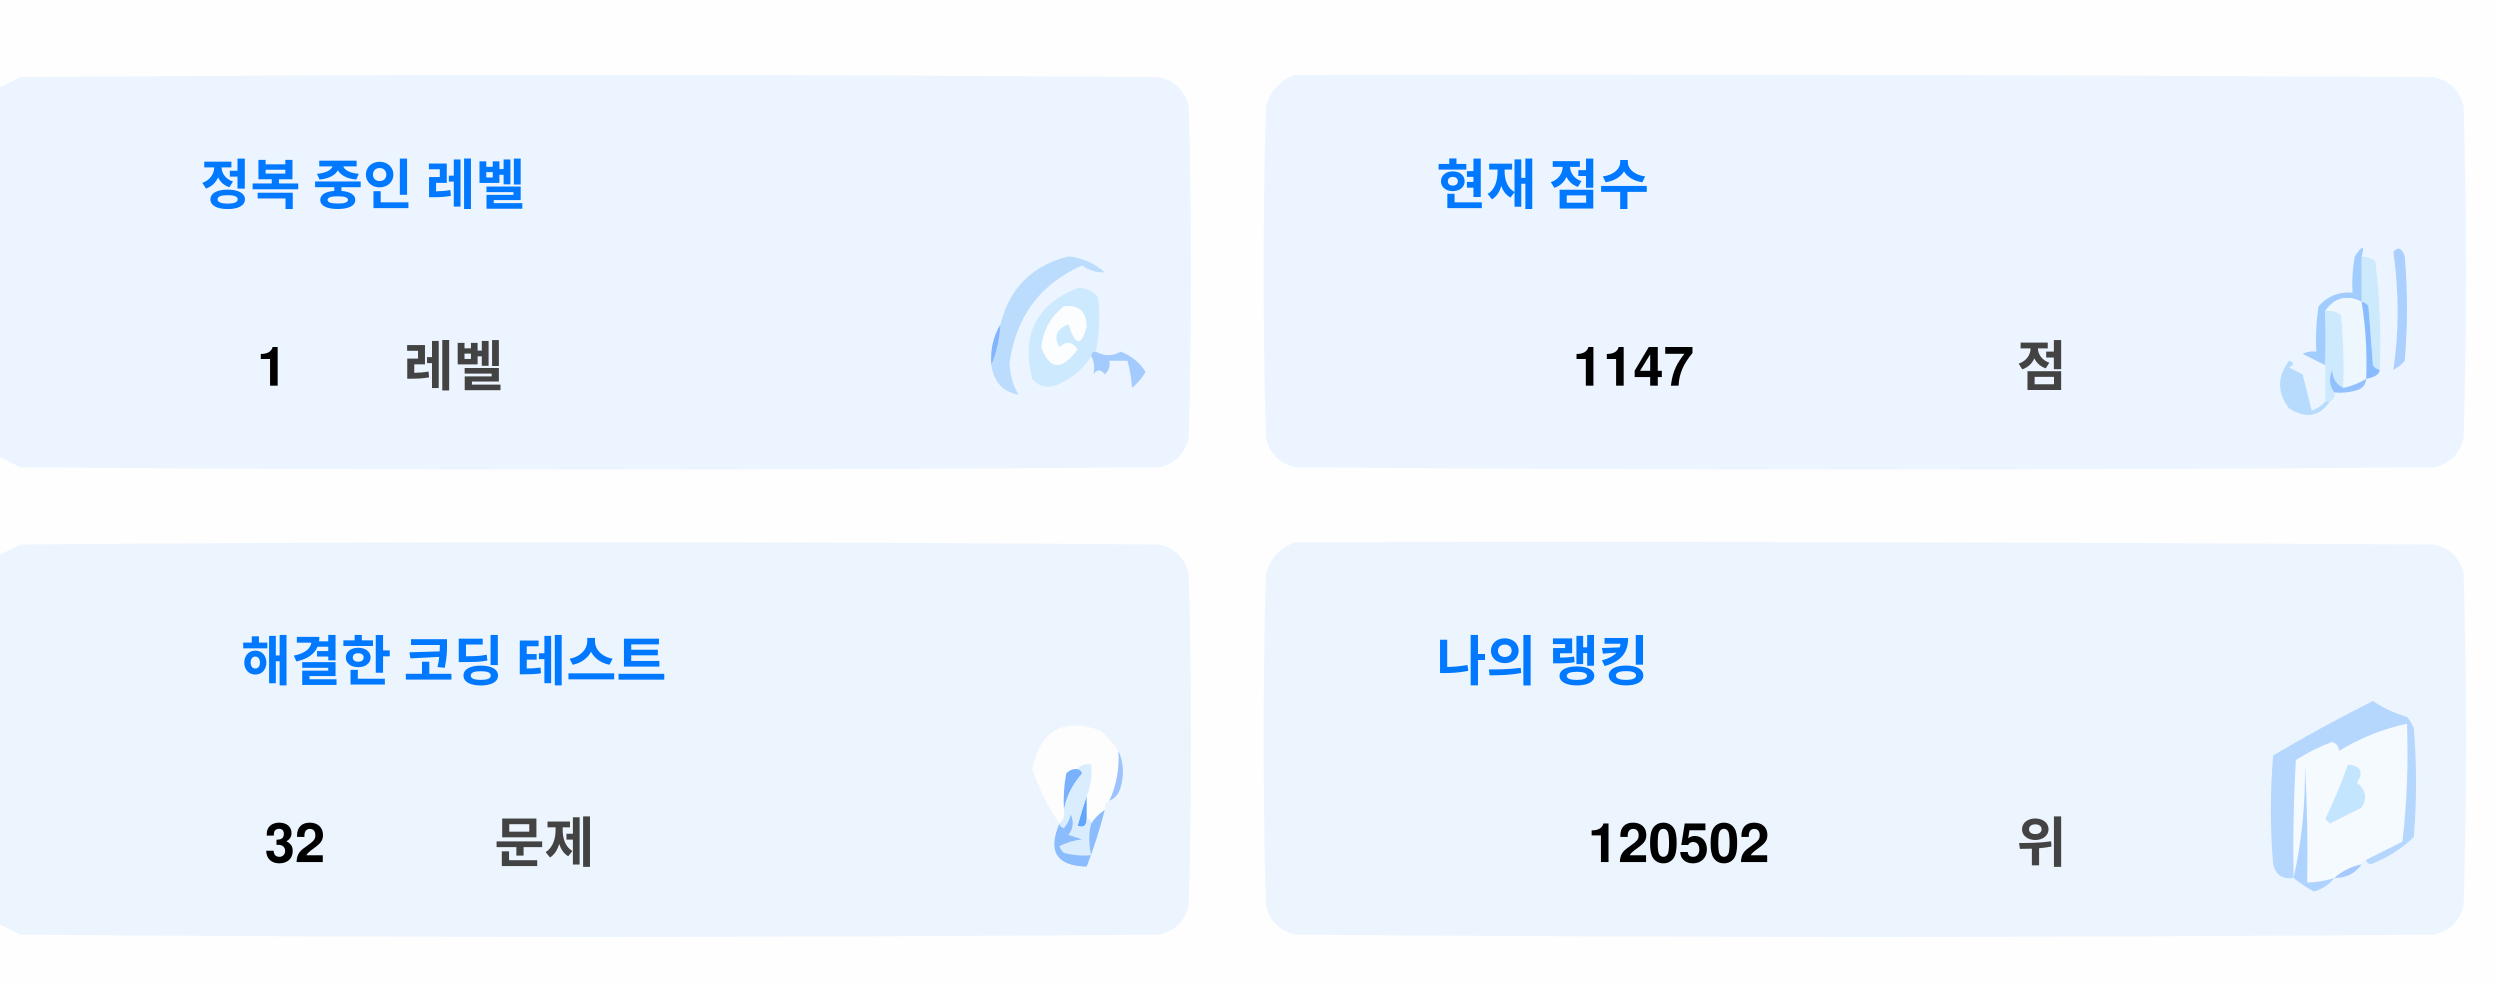
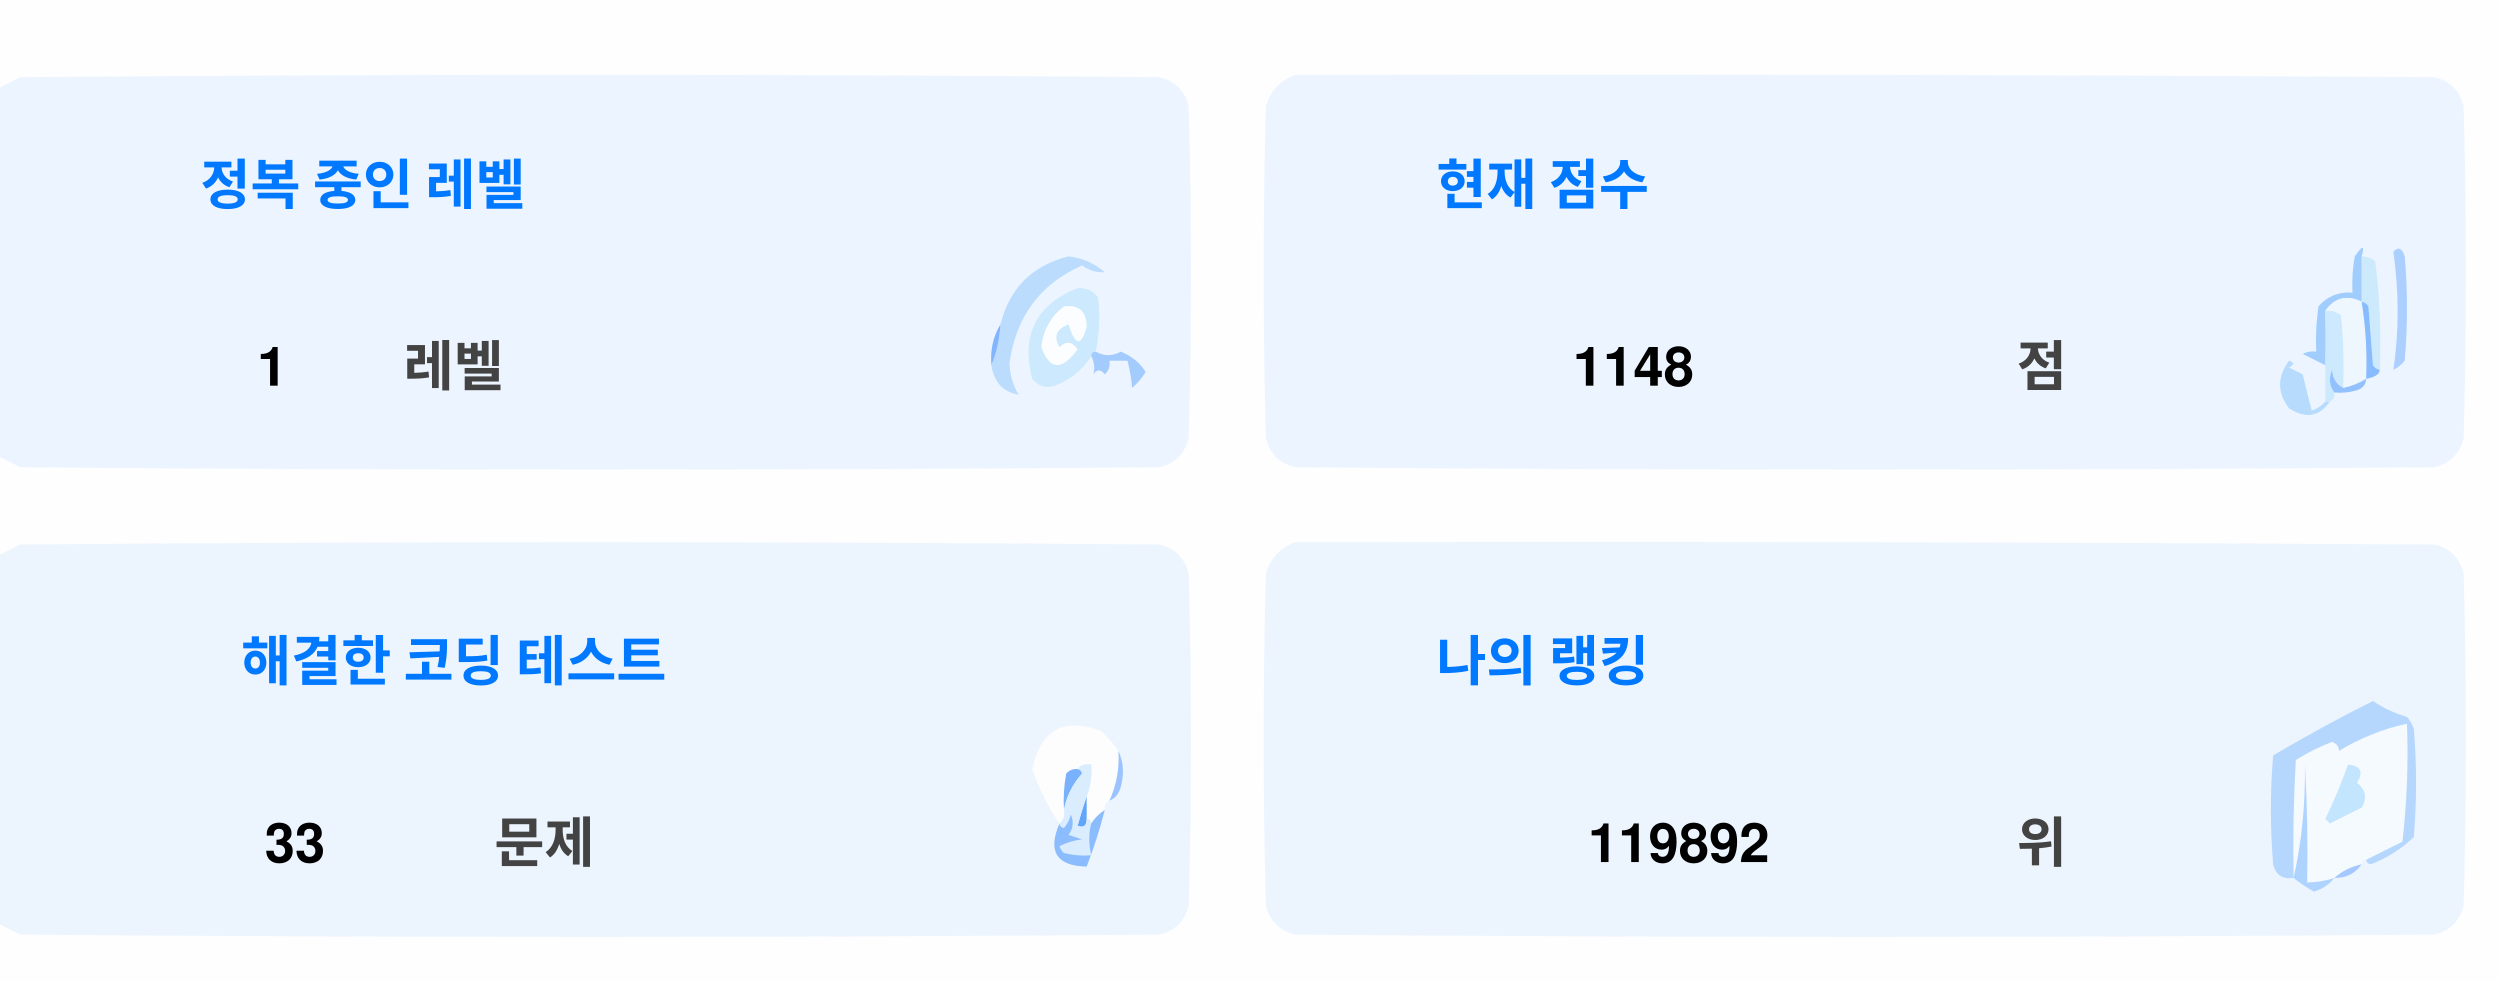
<svg xmlns="http://www.w3.org/2000/svg" version="1.1" width="551px" height="217px" style="shape-rendering:geometricPrecision; text-rendering:geometricPrecision; image-rendering:optimizeQuality; fill-rule:evenodd; clip-rule:evenodd">
  <style>.title {fill: #434343;font-size: 1rem;line-height: 1.5rem;font-weight: bold;font-family: -apple-system, BlinkMacSystemFont, Segoe UI, Helvetica, Arial, sans-serif, Apple Color Emoji, Segoe UI Emoji;}.desc {fill: #434343;font-size: 2.5rem;font-weight: bold;line-height: 1.5rem;font-family: -apple-system, BlinkMacSystemFont, Segoe UI, Helvetica, Arial, sans-serif, Apple Color Emoji, Segoe UI Emoji;}.desc-2 {fill: #434343;font-size: 1rem;font-weight: bold;line-height: 1.5rem;font-family: -apple-system, BlinkMacSystemFont, Segoe UI, Helvetica, Arial, sans-serif, Apple Color Emoji, Segoe UI Emoji;}.text, .desc {animation: twinkling 4s ease-in-out infinite;}@keyframes twinkling {40% { opacity: 1; }50% { opacity: 0.5; }60% { opacity: 1; }70% { opacity: 0.5; }80% { opacity: 1; }}</style>
  <g>
    <path style="opacity:1" fill="#fefefe" d="M -0.5,-0.5 C 183.167,-0.5 366.833,-0.5 550.5,-0.5C 550.5,71.833 550.5,144.167 550.5,216.5C 366.833,216.5 183.167,216.5 -0.5,216.5C -0.5,212.167 -0.5,207.833 -0.5,203.5C 1.14,204.32 2.807,205.153 4.5,206C 88.167,206.667 171.833,206.667 255.5,206C 259,205.167 261.167,203 262,199.5C 262.667,175.167 262.667,150.833 262,126.5C 261.167,123 259,120.833 255.5,120C 171.833,119.333 88.167,119.333 4.5,120C 2.807,120.847 1.14,121.68 -0.5,122.5C -0.5,115.167 -0.5,107.833 -0.5,100.5C 1.14,101.32 2.807,102.153 4.5,103C 88.167,103.667 171.833,103.667 255.5,103C 259,102.167 261.167,100 262,96.5C 262.667,72.167 262.667,47.833 262,23.5C 261.167,20 259,17.833 255.5,17C 171.833,16.333 88.167,16.333 4.5,17C 2.807,17.847 1.14,18.68 -0.5,19.5C -0.5,12.833 -0.5,6.167 -0.5,-0.5 Z" />
  </g>
  <g>
    <path style="opacity:1" fill="#ecf5ff" d="M -0.5,100.5 C -0.5,73.5 -0.5,46.5 -0.5,19.5C 1.14,18.68 2.807,17.847 4.5,17C 88.167,16.333 171.833,16.333 255.5,17C 259,17.833 261.167,20 262,23.5C 262.667,47.833 262.667,72.167 262,96.5C 261.167,100 259,102.167 255.5,103C 171.833,103.667 88.167,103.667 4.5,103C 2.807,102.153 1.14,101.32 -0.5,100.5 Z" />
  </g>
  <g>
    <path style="opacity:1" fill="#ecf5ff" d="M 285.5,16.5 C 369.167,16.333 452.834,16.5 536.5,17C 540,17.833 542.167,20 543,23.5C 543.667,47.833 543.667,72.167 543,96.5C 542.167,100 540,102.167 536.5,103C 452.833,103.667 369.167,103.667 285.5,103C 282,102.167 279.833,100 279,96.5C 278.333,72.167 278.333,47.833 279,23.5C 280.018,19.985 282.185,17.652 285.5,16.5 Z" />
  </g>
  <g>
    <path style="opacity:1" fill="#cdeafd" d="M 520.5,56.5 C 521.583,56.539 522.583,56.873 523.5,57.5C 524.498,65.472 524.831,73.472 524.5,81.5C 523.883,81.389 523.383,81.056 523,80.5C 522.667,76.167 522.333,71.833 522,67.5C 521.617,66.944 521.117,66.611 520.5,66.5C 520.5,63.167 520.5,59.833 520.5,56.5 Z" />
  </g>
  <g>
    <path style="opacity:1" fill="#abcfff" d="M 527.5,55.5 C 528.566,54.308 529.399,54.641 530,56.5C 530.667,64.167 530.667,71.833 530,79.5C 529.311,80.357 528.478,81.023 527.5,81.5C 528.758,73.08 528.758,64.414 527.5,55.5 Z" />
  </g>
  <g>
    <path style="opacity:1" fill="#bbdcfd" d="M 218.5,80.5 C 219.657,77.727 220.324,74.727 220.5,71.5C 222.49,63.51 227.49,58.51 235.5,56.5C 238.528,56.847 241.194,58.014 243.5,60C 241.744,60.141 240.078,59.641 238.5,58.5C 229.247,62.607 223.914,69.773 222.5,80C 222.565,82.526 223.232,84.859 224.5,87C 221.07,86.397 219.07,84.231 218.5,80.5 Z" />
  </g>
  <g>
    <path style="opacity:1" fill="#cde9fd" d="M 241.5,77.5 C 240.833,77.5 240.5,77.833 240.5,78.5C 238.628,81.529 235.961,83.695 232.5,85C 230.536,85.624 228.869,85.124 227.5,83.5C 225.021,73.791 228.354,67.124 237.5,63.5C 239.374,63.39 240.874,64.056 242,65.5C 242.497,69.524 242.331,73.524 241.5,77.5 Z" />
  </g>
  <g>
    <path style="opacity:1" fill="#fcfdfe" d="M 234.5,67.5 C 237.826,67.162 239.493,68.662 239.5,72C 238.334,76.434 237,76.267 235.5,71.5C 232.832,72.515 232.166,74.182 233.5,76.5C 235.017,75.089 236.351,75.256 237.5,77C 234.006,81.771 231.34,81.605 229.5,76.5C 229.904,72.771 231.571,69.771 234.5,67.5 Z" />
  </g>
  <g>
    <path style="opacity:1" fill="#a1ccfe" d="M 520.5,56.5 C 520.5,59.833 520.5,63.167 520.5,66.5C 517.238,64.922 514.572,65.589 512.5,68.5C 512.617,72.81 512.617,76.81 512.5,80.5C 510.86,79.68 509.193,78.847 507.5,78C 508.448,77.517 509.448,77.35 510.5,77.5C 510.335,74.15 510.502,70.817 511,67.5C 512.995,65.253 515.495,64.253 518.5,64.5C 518.336,61.813 518.503,59.146 519,56.5C 520.731,53.969 521.231,53.969 520.5,56.5 Z" />
  </g>
  <g>
    <path style="opacity:1" fill="#cde9fd" d="M 512.5,68.5 C 513.822,68.33 514.989,68.663 516,69.5C 516.499,74.823 516.666,80.156 516.5,85.5C 514.955,84.77 514.122,83.437 514,81.5C 513.22,83.387 513.387,85.054 514.5,86.5C 514.672,87.492 514.338,88.158 513.5,88.5C 513.167,88.5 512.833,88.5 512.5,88.5C 512.5,85.833 512.5,83.167 512.5,80.5C 512.617,76.81 512.617,72.81 512.5,68.5 Z" />
  </g>
  <g>
    <path style="opacity:1" fill="#eef6fe" d="M 520.5,66.5 C 521.407,72.106 521.74,77.773 521.5,83.5C 519.95,84.441 518.284,85.108 516.5,85.5C 516.666,80.156 516.499,74.823 516,69.5C 514.989,68.663 513.822,68.33 512.5,68.5C 514.572,65.589 517.238,64.922 520.5,66.5 Z" />
  </g>
  <g>
    <path style="opacity:1" fill="#88bcff" d="M 520.5,66.5 C 521.117,66.611 521.617,66.944 522,67.5C 522.333,71.833 522.667,76.167 523,80.5C 523.383,81.056 523.883,81.389 524.5,81.5C 524.445,82.469 523.445,83.136 521.5,83.5C 521.74,77.773 521.407,72.106 520.5,66.5 Z" />
  </g>
  <g>
    <path style="opacity:1" fill="#82b5fe" d="M 220.5,71.5 C 220.324,74.727 219.657,77.727 218.5,80.5C 218.215,77.171 218.882,74.171 220.5,71.5 Z" />
  </g>
  <g>
    <path style="opacity:1" fill="#a3cbfe" d="M 240.5,78.5 C 240.5,77.833 240.833,77.5 241.5,77.5C 243.391,78.536 245.224,78.536 247,77.5C 249.391,78.429 251.225,79.929 252.5,82C 251.681,83.319 250.681,84.486 249.5,85.5C 249.409,83.777 249.075,81.777 248.5,79.5C 247.167,79.5 245.833,79.5 244.5,79.5C 244.719,80.675 244.386,81.675 243.5,82.5C 242.575,81.359 241.741,81.359 241,82.5C 241.331,80.981 241.164,79.648 240.5,78.5 Z" />
  </g>
  <g>
    <path style="opacity:1" fill="#b7dbfd" d="M 512.5,88.5 C 512.833,88.5 513.167,88.5 513.5,88.5C 511.199,91.857 508.199,92.357 504.5,90C 501.872,86.535 501.872,83.035 504.5,79.5C 505.696,79.846 505.696,80.346 504.5,81C 505.5,81.5 506.5,82 507.5,82.5C 508.167,85.167 508.833,87.833 509.5,90.5C 510.739,90.058 511.739,89.391 512.5,88.5 Z" />
  </g>
  <g>
    <path style="opacity:1" fill="#92c1fe" d="M 516.5,85.5 C 518.284,85.108 519.95,84.441 521.5,83.5C 521.423,84.75 520.756,85.583 519.5,86C 517.866,86.493 516.199,86.66 514.5,86.5C 513.387,85.054 513.22,83.387 514,81.5C 514.122,83.437 514.955,84.77 516.5,85.5 Z" />
  </g>
  <g>
    <path style="opacity:1" fill="#ecf5fe" d="M -0.5,203.5 C -0.5,176.5 -0.5,149.5 -0.5,122.5C 1.14,121.68 2.807,120.847 4.5,120C 88.167,119.333 171.833,119.333 255.5,120C 259,120.833 261.167,123 262,126.5C 262.667,150.833 262.667,175.167 262,199.5C 261.167,203 259,205.167 255.5,206C 171.833,206.667 88.167,206.667 4.5,206C 2.807,205.153 1.14,204.32 -0.5,203.5 Z" />
  </g>
  <g>
    <path style="opacity:1" fill="#ecf5fe" d="M 285.5,119.5 C 369.167,119.333 452.834,119.5 536.5,120C 540,120.833 542.167,123 543,126.5C 543.667,150.833 543.667,175.167 543,199.5C 542.167,203 540,205.167 536.5,206C 452.833,206.667 369.167,206.667 285.5,206C 282,205.167 279.833,203 279,199.5C 278.333,175.167 278.333,150.833 279,126.5C 280.018,122.985 282.185,120.652 285.5,119.5 Z" />
  </g>
  <g>
    <path style="opacity:1" fill="#fdfdfe" d="M 246.5,165.5 C 246.758,169.367 246.092,173.034 244.5,176.5C 243.662,176.842 243.328,177.508 243.5,178.5C 242.272,179.306 241.272,180.306 240.5,181.5C 240.5,180.833 240.167,180.5 239.5,180.5C 239.5,178.833 239.5,177.167 239.5,175.5C 240.369,173.283 240.702,170.95 240.5,168.5C 239.209,168.263 238.209,168.596 237.5,169.5C 236.504,169.414 235.671,169.748 235,170.5C 234.503,173.146 234.336,175.813 234.5,178.5C 234.737,179.791 234.404,180.791 233.5,181.5C 230.986,177.806 228.986,173.806 227.5,169.5C 229.309,160.957 234.309,158.124 242.5,161C 244.07,162.397 245.404,163.897 246.5,165.5 Z" />
  </g>
  <g>
    <path style="opacity:1" fill="#f5faff" d="M 521.5,189.5 C 520.833,189.5 520.5,189.833 520.5,190.5C 518.181,190.992 516.181,191.992 514.5,193.5C 512.565,194.15 510.565,194.483 508.5,194.5C 508.666,185.827 508.5,177.16 508,168.5C 508.141,177.227 507.308,185.56 505.5,193.5C 505.334,184.827 505.5,176.16 506,167.5C 508.527,165.903 511.194,164.57 514,163.5C 515.011,163.892 515.511,164.559 515.5,165.5C 520.21,162.641 525.21,160.641 530.5,159.5C 530.831,168.192 530.498,176.859 529.5,185.5C 526.807,186.847 524.14,188.18 521.5,189.5 Z" />
  </g>
  <g>
    <path style="opacity:1" fill="#b6d7fd" d="M 521.5,189.5 C 524.14,188.18 526.807,186.847 529.5,185.5C 530.498,176.859 530.831,168.192 530.5,159.5C 525.21,160.641 520.21,162.641 515.5,165.5C 515.511,164.559 515.011,163.892 514,163.5C 511.194,164.57 508.527,165.903 506,167.5C 505.5,176.16 505.334,184.827 505.5,193.5C 503.089,193.863 501.589,192.863 501,190.5C 500.333,182.5 500.333,174.5 501,166.5C 508.173,162.246 515.507,158.246 523,154.5C 525.304,156.068 527.804,157.235 530.5,158C 531.126,158.75 531.626,159.584 532,160.5C 532.667,168.5 532.667,176.5 532,184.5C 529.292,187.111 526.125,189.111 522.5,190.5C 521.893,190.376 521.56,190.043 521.5,189.5 Z" />
  </g>
  <g>
    <path style="opacity:1" fill="#c3e5fe" d="M 517.5,168.5 C 520.317,168.801 520.984,170.134 519.5,172.5C 521.439,174.122 521.772,175.956 520.5,178C 518.167,179.167 515.833,180.333 513.5,181.5C 513.167,181.167 512.833,180.833 512.5,180.5C 514.414,176.515 516.081,172.515 517.5,168.5 Z" />
  </g>
  <g>
    <path style="opacity:1" fill="#7ab1fc" d="M 237.5,169.5 C 238.043,169.56 238.376,169.893 238.5,170.5C 236.395,172.836 235.062,175.503 234.5,178.5C 234.336,175.813 234.503,173.146 235,170.5C 235.671,169.748 236.504,169.414 237.5,169.5 Z" />
  </g>
  <g>
    <path style="opacity:1" fill="#afd3ff" d="M 514.5,193.5 C 513.378,194.947 511.878,195.947 510,196.5C 508.348,195.601 506.848,194.601 505.5,193.5C 507.308,185.56 508.141,177.227 508,168.5C 508.5,177.16 508.666,185.827 508.5,194.5C 510.565,194.483 512.565,194.15 514.5,193.5 Z" />
  </g>
  <g>
    <path style="opacity:1" fill="#9cc3fd" d="M 246.5,165.5 C 247.634,167.966 247.801,170.633 247,173.5C 246.623,174.942 245.79,175.942 244.5,176.5C 246.092,173.034 246.758,169.367 246.5,165.5 Z" />
  </g>
  <g>
    <path style="opacity:1" fill="#62a6fc" d="M 239.5,175.5 C 239.5,177.167 239.5,178.833 239.5,180.5C 239.483,182.028 238.816,182.528 237.5,182C 238.117,179.723 238.784,177.556 239.5,175.5 Z" />
  </g>
  <g>
    <path style="opacity:1" fill="#daedfe" d="M 237.5,169.5 C 238.209,168.596 239.209,168.263 240.5,168.5C 240.702,170.95 240.369,173.283 239.5,175.5C 238.784,177.556 238.117,179.723 237.5,182C 238.816,182.528 239.483,182.028 239.5,180.5C 240.167,180.5 240.5,180.833 240.5,181.5C 239.918,183.669 239.918,186.002 240.5,188.5C 238.473,188.662 236.473,188.495 234.5,188C 234.043,187.586 233.709,187.086 233.5,186.5C 235.078,185.702 236.744,185.202 238.5,185C 237.5,184.667 236.5,184.333 235.5,184C 236.554,182.612 236.72,181.112 236,179.5C 235.751,180.624 235.251,181.624 234.5,182.5C 233.893,182.376 233.56,182.043 233.5,181.5C 234.404,180.791 234.737,179.791 234.5,178.5C 235.062,175.503 236.395,172.836 238.5,170.5C 238.376,169.893 238.043,169.56 237.5,169.5 Z" />
  </g>
  <g>
    <path style="opacity:1" fill="#8bbcfd" d="M 243.5,178.5 C 242.395,182.803 241.062,186.969 239.5,191C 232.857,190.847 230.857,187.68 233.5,181.5C 233.56,182.043 233.893,182.376 234.5,182.5C 235.251,181.624 235.751,180.624 236,179.5C 236.72,181.112 236.554,182.612 235.5,184C 236.5,184.333 237.5,184.667 238.5,185C 236.744,185.202 235.078,185.702 233.5,186.5C 233.709,187.086 234.043,187.586 234.5,188C 236.473,188.495 238.473,188.662 240.5,188.5C 239.918,186.002 239.918,183.669 240.5,181.5C 241.272,180.306 242.272,179.306 243.5,178.5 Z" />
  </g>
  <g>
    <path style="opacity:1" fill="#a4c8ff" d="M 520.5,190.5 C 519.089,192.539 517.089,193.539 514.5,193.5C 516.181,191.992 518.181,190.992 520.5,190.5 Z" />
  </g>
  <text text-anchor="middle" x="80" y="45" class="title" style="fill:#0078ff;" stroke="#none" stroke-width="1">정복 중인 레벨</text>
  <text text-anchor="middle" x="60" y="85" class="desc" style="fill:#000000;" stroke="#none" stroke-width="1">1</text>
  <text text-anchor="middle" x="100" y="85" class="desc-2" style="fill:#434343;" stroke="#none" stroke-width="1">레벨</text>
  <text text-anchor="middle" x="340" y="45" class="title" style="fill:#0078ff;" stroke="#none" stroke-width="1">현재 점수</text>
-   <text text-anchor="middle" x="360" y="85" class="desc" style="fill:#000000;" stroke="#none" stroke-width="1">1147</text>
+   <text text-anchor="middle" x="360" y="85" class="desc" style="fill:#000000;" stroke="#none" stroke-width="1">1148</text>
  <text text-anchor="middle" x="450" y="85" class="desc-2" style="fill:#434343;" stroke="#none" stroke-width="1">점</text>
  <text text-anchor="middle" x="100" y="150" class="title" style="fill:#0078ff;" stroke="#none" stroke-width="1">해결한 코딩 테스트</text>
-   <text text-anchor="middle" x="65" y="190" class="desc" style="fill:#000000;" stroke="#none" stroke-width="1">32</text>
+   <text text-anchor="middle" x="65" y="190" class="desc" style="fill:#000000;" stroke="#none" stroke-width="1">33</text>
  <text text-anchor="middle" x="120" y="190" class="desc-2" style="fill:#434343;" stroke="#none" stroke-width="1">문제</text>
  <text text-anchor="middle" x="340" y="150" class="title" style="fill:#0078ff;" stroke="#none" stroke-width="1">나의 랭킹</text>
-   <text text-anchor="middle" x="370" y="190" class="desc" style="fill:#000000;" stroke="#none" stroke-width="1">120502</text>
+   <text text-anchor="middle" x="370" y="190" class="desc" style="fill:#000000;" stroke="#none" stroke-width="1">119892</text>
  <text text-anchor="middle" x="450" y="190" class="desc-2" style="fill:#434343;" stroke="#none" stroke-width="1">위</text>
</svg>
